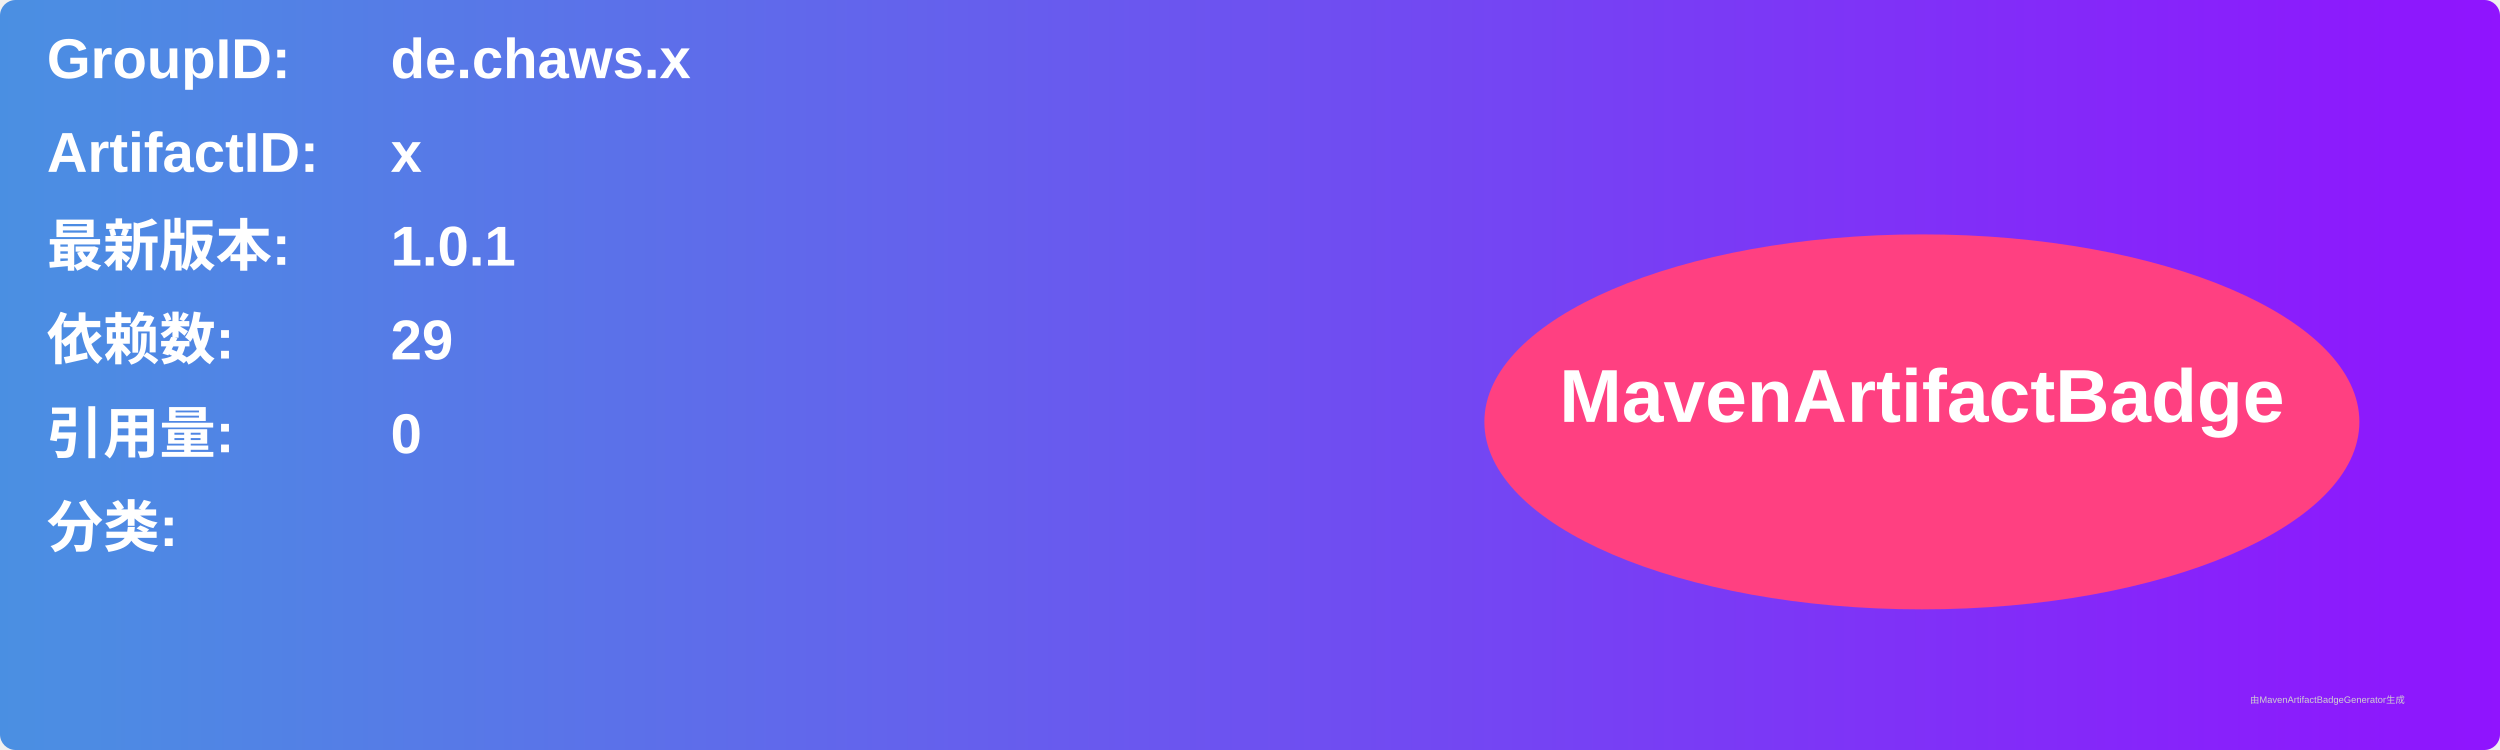
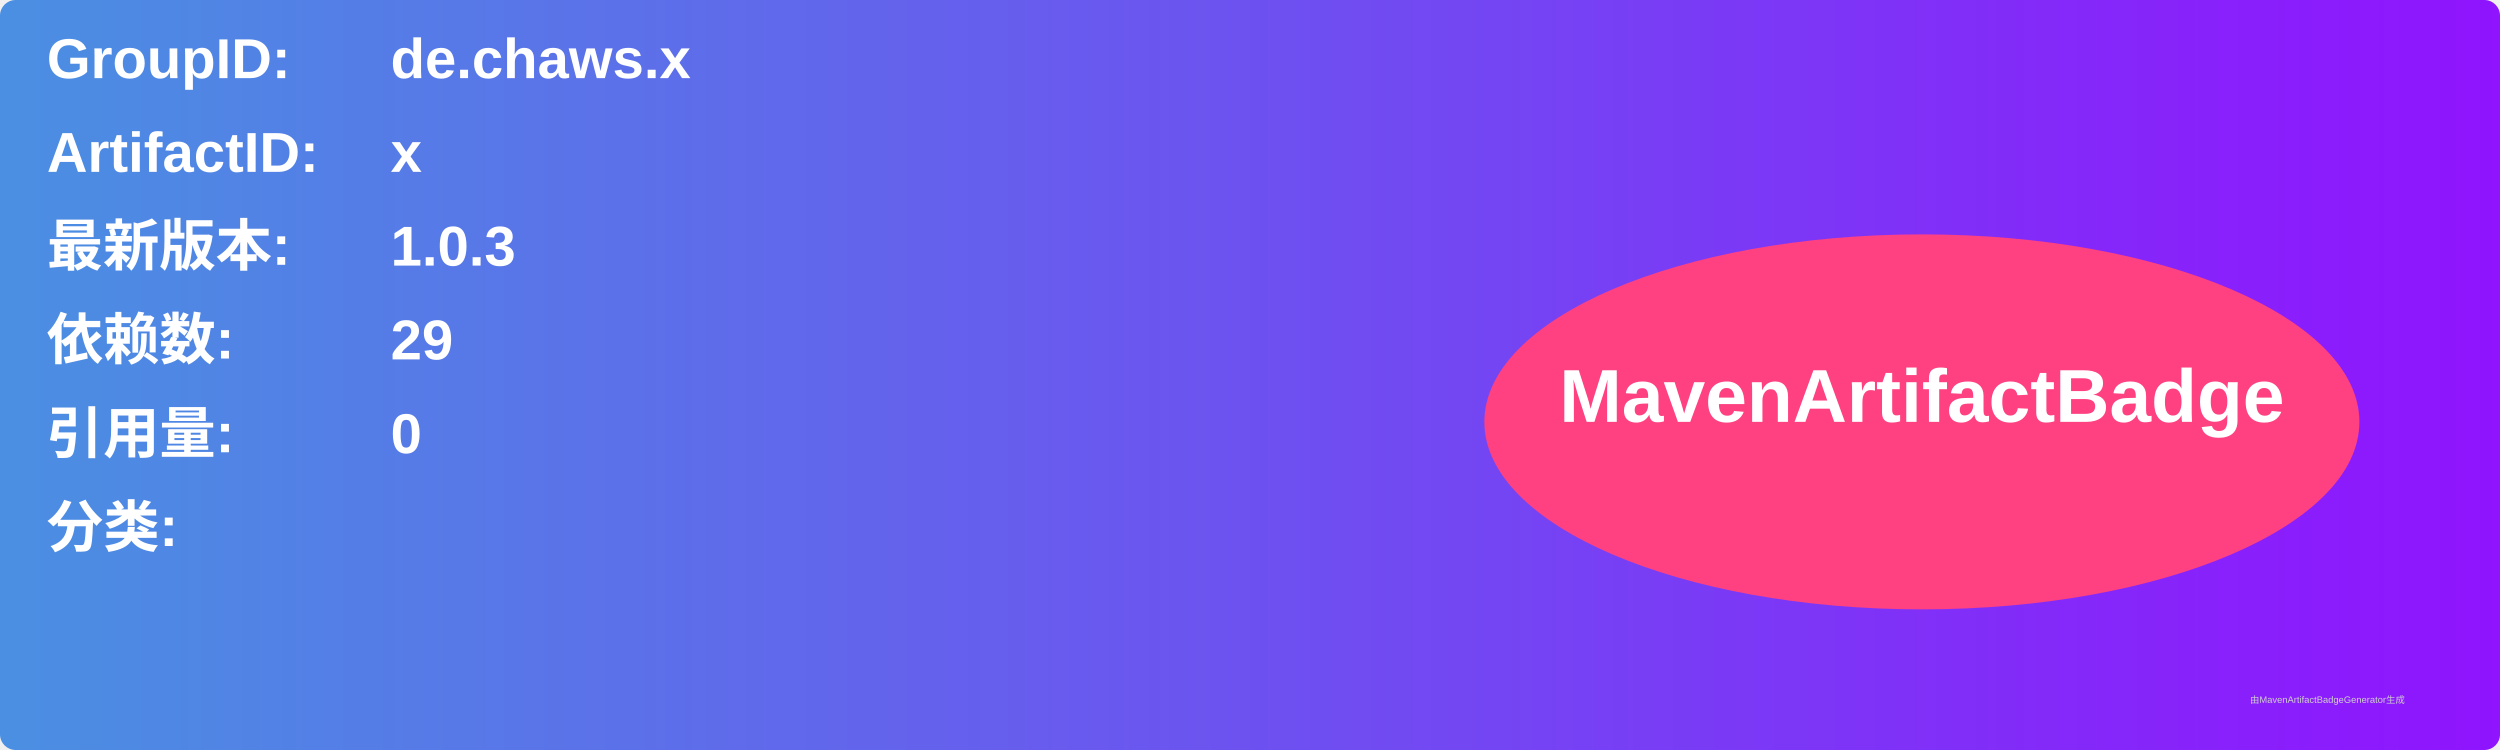
<svg xmlns="http://www.w3.org/2000/svg" width="800" height="240" viewBox="0 0 800 240">
  <linearGradient id="grad" x1="0%" y1="0%" x2="100%" y2="0%">
    <stop offset="0%" stop-color="#4a90e2" />
    <stop offset="100%" stop-color="#9013fe" />
  </linearGradient>
  <rect width="100%" height="100%" rx="5" ry="5" fill="url(#grad)" />
  <g transform="translate(15, 15)">
    <text x="0" y="10" font-family="Arial" font-size="18" fill="white" font-weight="bold" width="260">GroupID:</text>
    <text x="110" y="10" font-family="Arial" font-size="18" fill="white" font-weight="bold" width="460">de.chaws.x</text>
    <text x="0" y="40" font-family="Arial" font-size="18" fill="white" font-weight="bold" width="260">ArtifactID:</text>
    <text x="110" y="40" font-family="Arial" font-size="18" fill="white" font-weight="bold" width="460">x</text>
    <text x="0" y="70" font-family="Arial" font-size="18" fill="white" font-weight="bold">最新版本:</text>
    <text x="110" y="70" font-family="Arial" font-size="18" fill="white" font-weight="bold">
-       <tspan font-weight="bold">1.0.1</tspan>
+       <tspan font-weight="bold">1.0.3</tspan>
    </text>
    <text x="0" y="100" font-family="Arial" font-size="18" fill="white" font-weight="bold">依赖数: </text>
    <text x="110" y="100" font-family="Arial" font-size="18" fill="white">
      <tspan font-weight="bold">29</tspan>
    </text>
    <text x="0" y="130" font-family="Arial" font-size="18" fill="white" font-weight="bold">引用量: </text>
    <text x="110" y="130" font-family="Arial" font-size="18" fill="white">
      <tspan font-weight="bold">0</tspan>
    </text>
    <text x="0" y="160" font-family="Arial" font-size="18" fill="white" font-weight="bold">分类:</text>
    <text x="10" y="190" font-family="Arial" font-size="10" fill="white">
      <tspan font-weight="bold" />
    </text>
    <ellipse cx="600" cy="120" rx="140" ry="60" fill="#ff4081" />
    <text x="600" y="120" text-anchor="middle" font-family="Arial" font-size="24" fill="white" font-weight="bold">MavenArtifactBadge</text>
  </g>
  <text x="720" y="225" font-family="Arial" font-size="3" fill="#d0d0d0">由MavenArtifactBadgeGenerator生成</text>
</svg>
